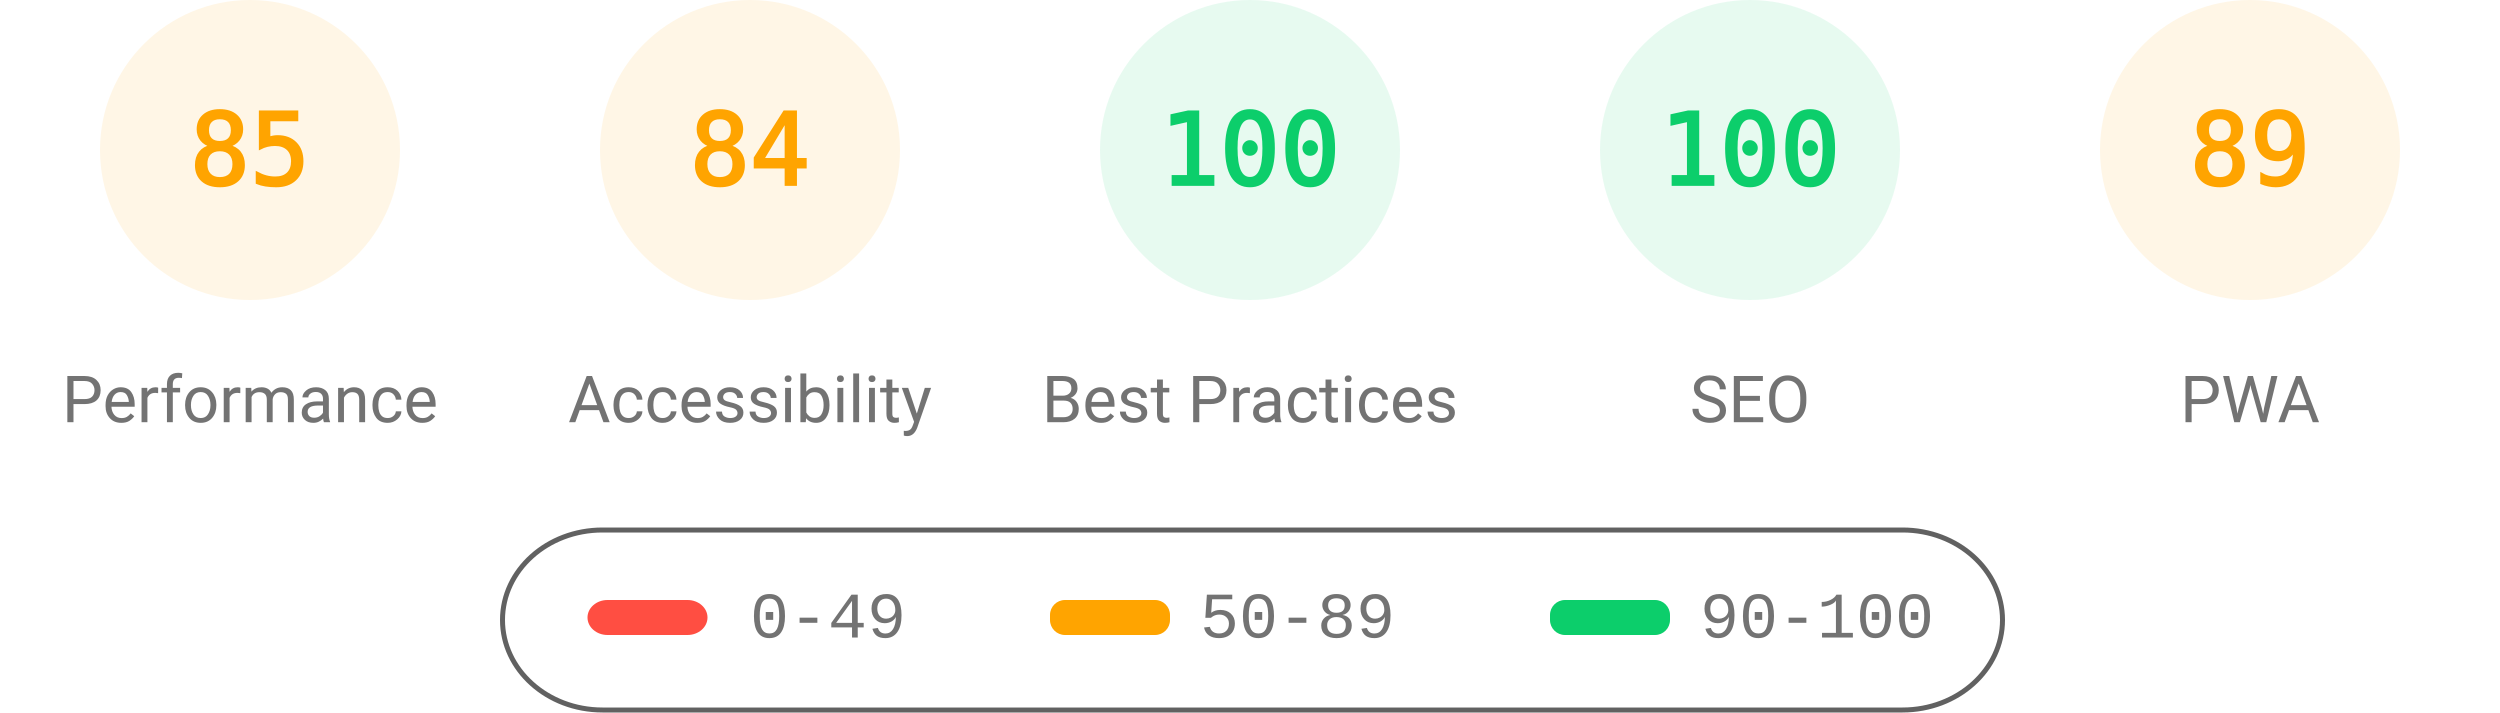
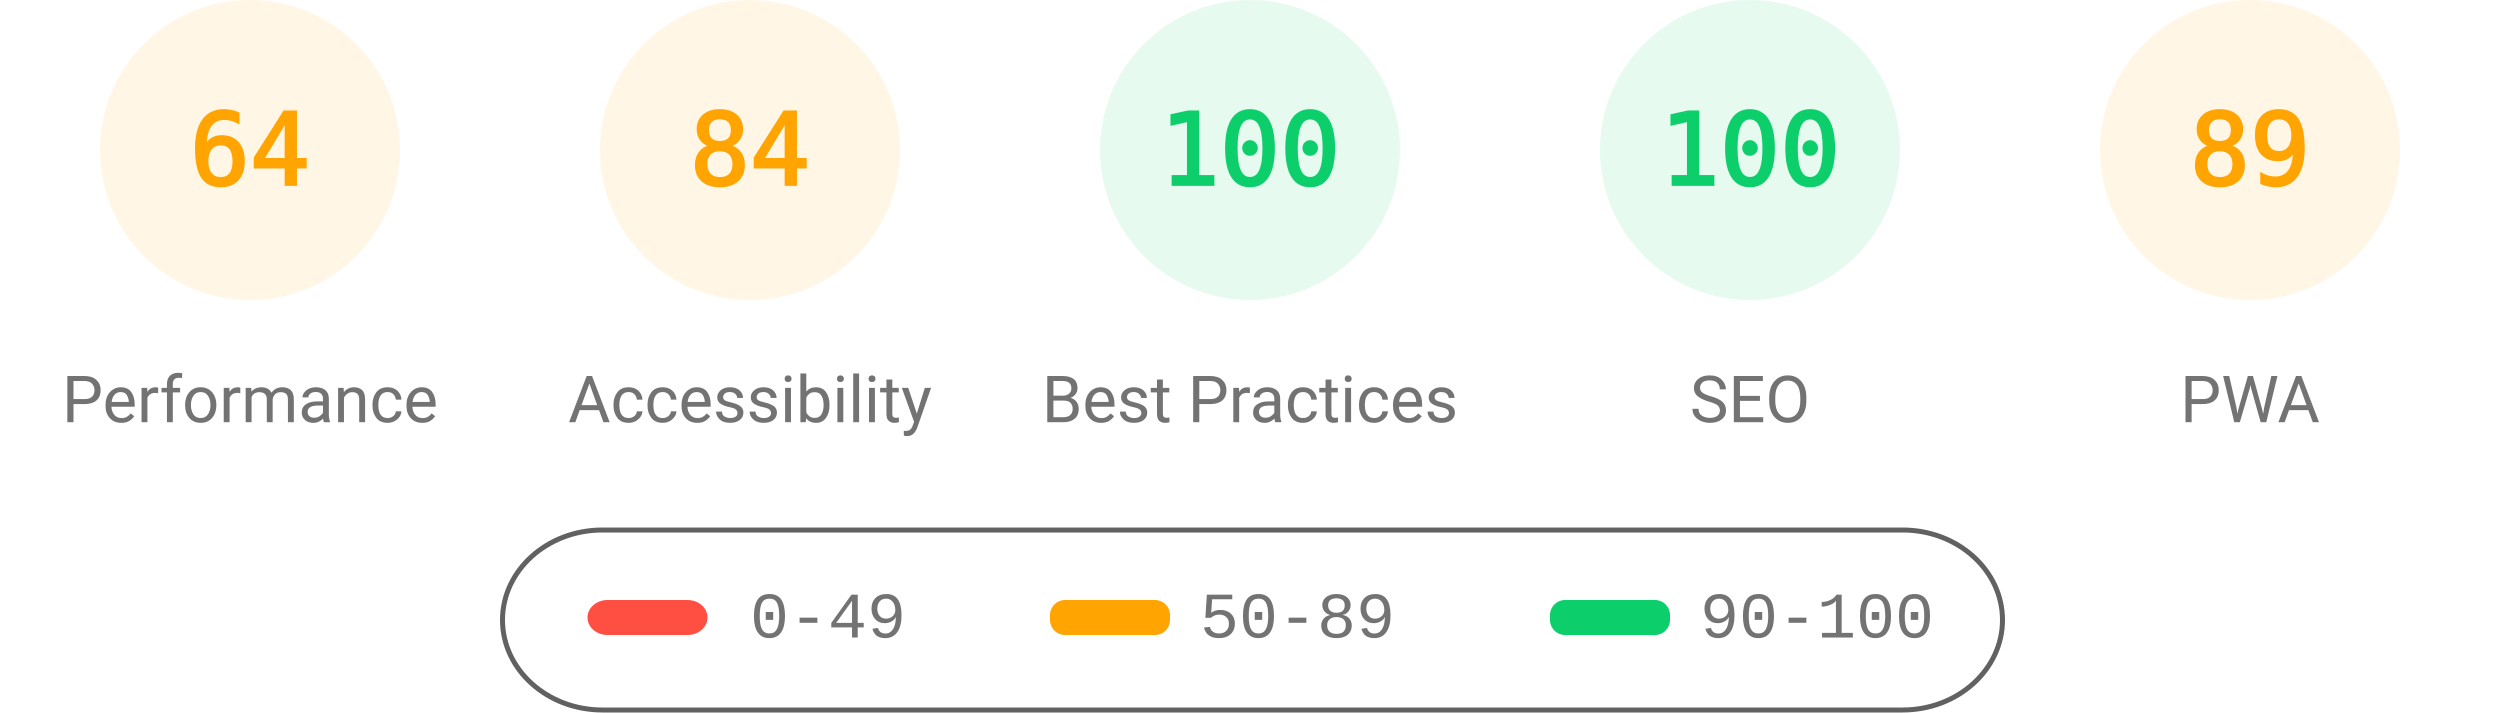
<svg xmlns="http://www.w3.org/2000/svg" fill="none" width="1000" height="285">
  <style>.gauge-base{opacity:.1}.gauge-arc{fill:none;animation-delay:250ms;stroke-linecap:round;transform:rotate(-90deg);transform-origin:100px 60px;animation:load-gauge 1s ease forwards}.guage-text{font-size:40px;font-family:monospace;text-align:center}.guage-red{color:#ff4e42;fill:#ff4e42;stroke:#ff4e42}.guage-orange{color:#ffa400;fill:#ffa400;stroke:#ffa400}.guage-green{color:#0cce6b;fill:#0cce6b;stroke:#0cce6b}.guage-undefined{color:#5c5c5c;fill:#5c5c5c;stroke:#5c5c5c}.guage-title{color:#737373;fill:#737373;stroke:none;font-size:26px;line-height:26px;font-family:Roboto,Halvetica,Arial,sans-serif}@keyframes load-gauge{from{stroke-dasharray:0 352.858}}</style>
  <svg class="guage-div guage-perf guage-orange" viewBox="0 0 200 200" width="200" height="200">
    <circle class="gauge-base" r="56" cx="100" cy="60" stroke-width="8" />
-     <circle class="gauge-arc guage-arc-1" r="56" cx="100" cy="60" stroke-width="8" style="stroke-dasharray:299.079,351.858" />
-     <text class="guage-text" x="100" y="60" alignment-baseline="central" dominant-baseline="central" text-anchor="middle">85</text>
+     <circle class="gauge-arc guage-arc-1" r="56" cx="100" cy="60" stroke-width="8" style="stroke-dasharray:225.189,351.858" />
+     <text class="guage-text" x="100" y="60" alignment-baseline="central" dominant-baseline="central" text-anchor="middle">64</text>
    <text class="guage-title" x="100" y="160" alignment-baseline="central" dominant-baseline="central" text-anchor="middle">Performance</text>
  </svg>
  <svg class="guage-div guage-acc guage-orange" viewBox="0 0 200 200" width="200" height="200" x="200">
    <circle class="gauge-base" r="56" cx="100" cy="60" stroke-width="8" />
    <circle class="gauge-arc guage-arc-2" r="56" cx="100" cy="60" stroke-width="8" style="stroke-dasharray:295.561,351.858" />
    <text class="guage-text" x="100" y="60" alignment-baseline="central" dominant-baseline="central" text-anchor="middle">84</text>
    <text class="guage-title" x="100" y="160" alignment-baseline="central" dominant-baseline="central" text-anchor="middle">Accessibility</text>
  </svg>
  <svg class="guage-div guage-best guage-green" viewBox="0 0 200 200" width="200" height="200" x="400">
    <circle class="gauge-base" r="56" cx="100" cy="60" stroke-width="8" />
    <circle class="gauge-arc guage-arc-3" r="56" cx="100" cy="60" stroke-width="8" style="stroke-dasharray:351.858,351.858" />
    <text class="guage-text" x="100" y="60" alignment-baseline="central" dominant-baseline="central" text-anchor="middle">100</text>
    <text class="guage-title" x="100" y="160" alignment-baseline="central" dominant-baseline="central" text-anchor="middle">Best Practices</text>
  </svg>
  <svg class="guage-div guage-seo guage-green" viewBox="0 0 200 200" width="200" height="200" x="600">
    <circle class="gauge-base" r="56" cx="100" cy="60" stroke-width="8" />
    <circle class="gauge-arc guage-arc-4" r="56" cx="100" cy="60" stroke-width="8" style="stroke-dasharray:351.858,351.858" />
    <text class="guage-text" x="100" y="60" alignment-baseline="central" dominant-baseline="central" text-anchor="middle">100</text>
    <text class="guage-title" x="100" y="160" alignment-baseline="central" dominant-baseline="central" text-anchor="middle">SEO</text>
  </svg>
  <svg class="guage-div guage-pwa guage-orange" viewBox="0 0 200 200" width="200" height="200" x="800">
    <circle class="gauge-base" r="56" cx="100" cy="60" stroke-width="8" />
    <circle class="gauge-arc guage-arc-4" r="56" cx="100" cy="60" stroke-width="8" style="stroke-dasharray:313.154,351.858" />
    <text class="guage-text" x="100" y="60" alignment-baseline="central" dominant-baseline="central" text-anchor="middle">89</text>
    <text class="guage-title" x="100" y="160" alignment-baseline="central" dominant-baseline="central" text-anchor="middle">PWA</text>
  </svg>
  <svg width="604" height="76" x="200" y="210">
    <path fill="none" id="canvas_background" d="M-1-1h604v80H-1z" />
    <rect fill-opacity="0" stroke="#616161" stroke-width="2" rx="40" id="svg_2" height="72" width="600" y="2" x="1" fill="#000" />
    <rect stroke="#000" rx="8" id="svg_3" height="14" width="48" y="30" x="35" stroke-opacity="null" stroke-width="0" fill="#ff4e42" />
    <rect stroke="#000" rx="6" id="svg_4" height="14" width="48" y="30" x="220" stroke-opacity="null" stroke-width="0" fill="#ffa400" />
    <rect stroke="#000" rx="6" id="svg_5" height="14" width="48" y="30" x="420" stroke-opacity="null" stroke-width="0" fill="#0cce6b" />
    <text xml:space="preserve" text-anchor="start" font-family="'Courier New', Courier, monospace" font-size="26" id="svg_6" y="45" x="100" stroke-opacity="null" stroke-width="0" stroke="#000" fill="#737373">0-49</text>
    <text xml:space="preserve" text-anchor="start" font-family="'Courier New', Courier, monospace" font-size="26" id="svg_7" y="45" x="280" stroke-opacity="null" stroke-width="0" stroke="#000" fill="#737373">50-89</text>
    <text xml:space="preserve" text-anchor="start" font-family="'Courier New', Courier, monospace" font-size="26" id="svg_8" y="45" x="480" stroke-opacity="null" stroke-width="0" stroke="#000" fill="#737373">90-100</text>
  </svg>
</svg>
